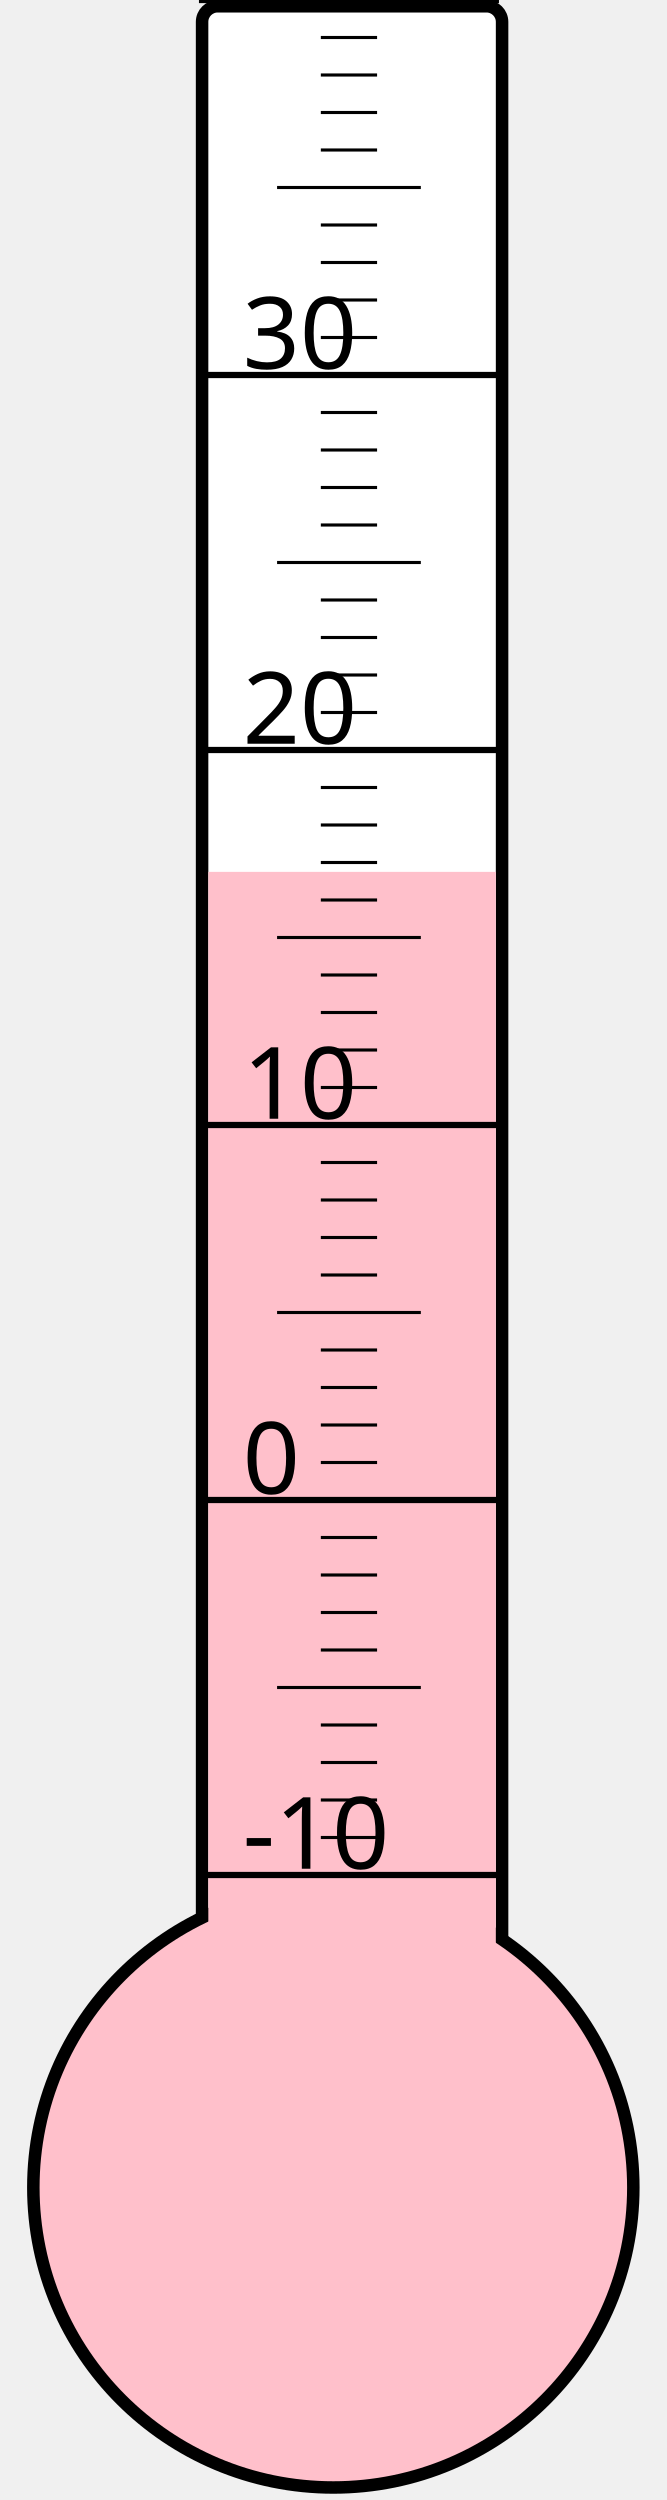
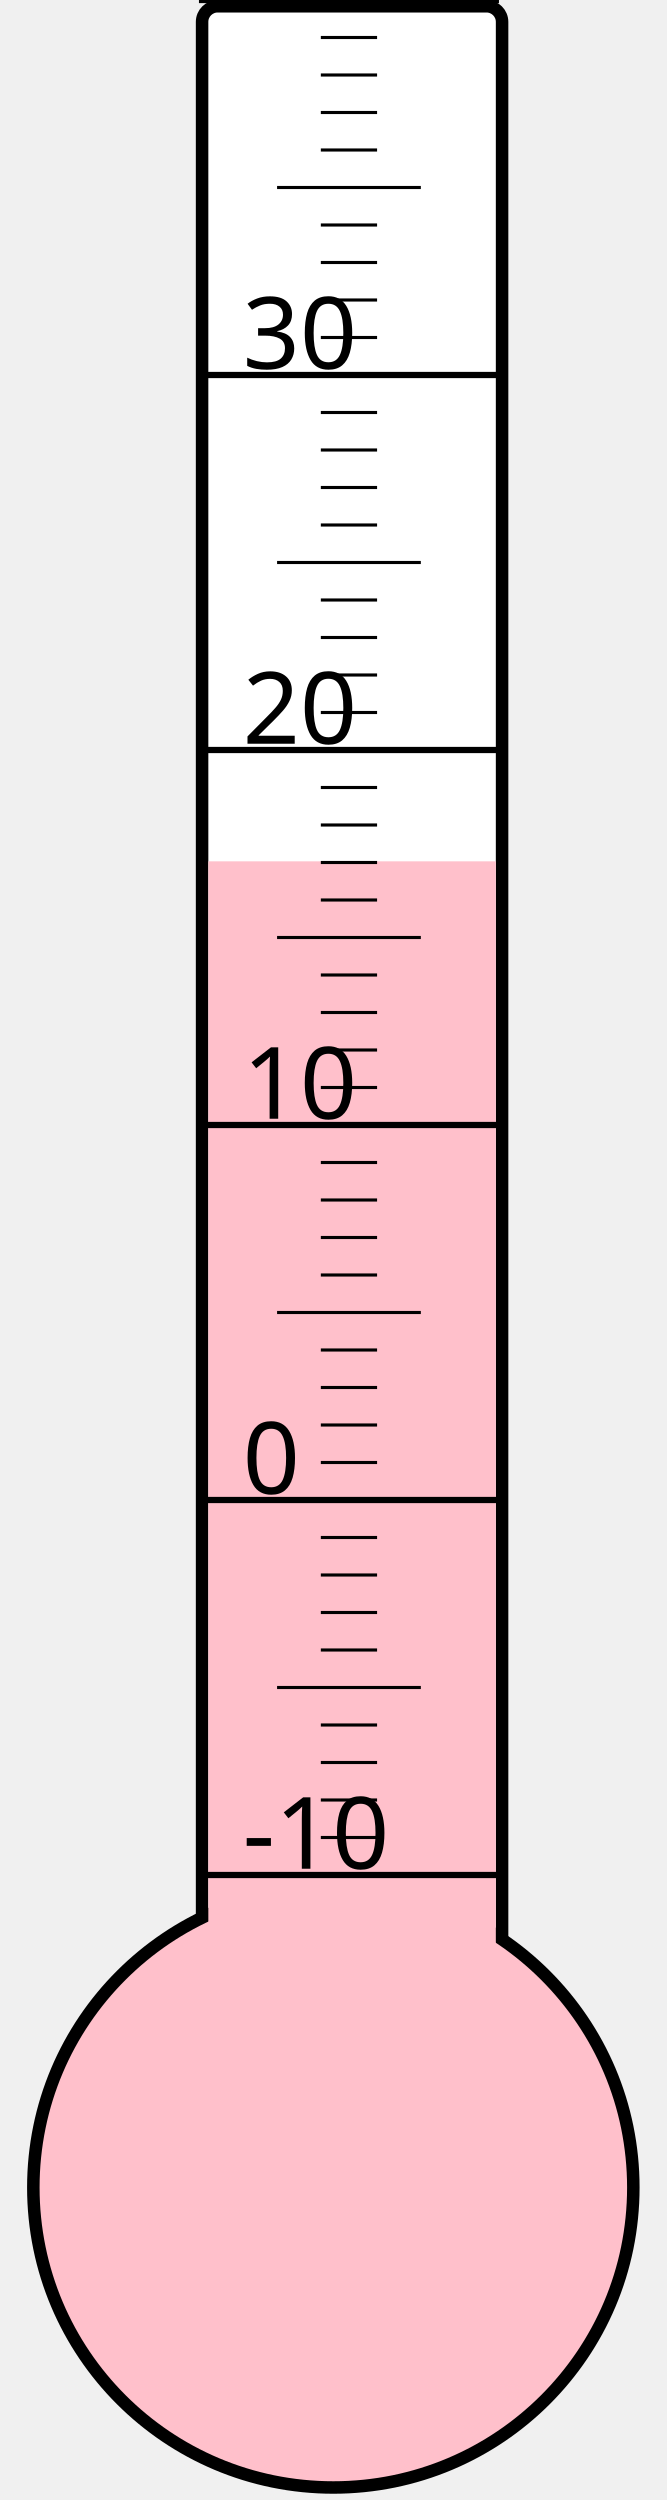
<svg xmlns="http://www.w3.org/2000/svg" width="40px" height="150px" viewBox="0 0 200 800">
  <rect width="200" height="800" x="0" y="0" style="fill: #ffffeb; fill-opacity: 0;" />
  <rect width="96" height="680" x="58" y="2" rx="5" ry="5" style="fill: white; fill-opacity: 1; stroke: black; stroke-width: 4;" />
  <circle cx="100" cy="700" r="96" style="fill: pink; stroke: black; stroke-width: 4;" />
-   <rect width="92" height="421.0" x="60" y="279.0" style="fill: pink; fill-opacity: 1; stroke-width: 0;" />
+   <rect width="92" height="424.375" x="60" y="275.625" style="fill: pink; fill-opacity: 1; stroke-width: 0;" />
  <text x="71" y="598" style="font-family: sans-serif; font-size: 24pt;">-10</text>
  <text x="71" y="478" style="font-family: sans-serif; font-size: 24pt;">0</text>
  <text x="71" y="358" style="font-family: sans-serif; font-size: 24pt;">10</text>
  <text x="71" y="238" style="font-family: sans-serif; font-size: 24pt;">20</text>
  <text x="71" y="118" style="font-family: sans-serif; font-size: 24pt;">30</text>
  <g style="stroke: black;">
    <line x1="57" y1="600" x2="153" y2="600" style="stroke-width: 2;" />
    <line x1="96" y1="588" x2="114" y2="588" style="stroke-width: 1;" />
    <line x1="96" y1="576" x2="114" y2="576" style="stroke-width: 1;" />
    <line x1="96" y1="564" x2="114" y2="564" style="stroke-width: 1;" />
    <line x1="96" y1="552" x2="114" y2="552" style="stroke-width: 1;" />
    <line x1="82" y1="540" x2="128" y2="540" style="stroke-width: 1;" />
    <line x1="96" y1="528" x2="114" y2="528" style="stroke-width: 1;" />
    <line x1="96" y1="516" x2="114" y2="516" style="stroke-width: 1;" />
    <line x1="96" y1="504" x2="114" y2="504" style="stroke-width: 1;" />
    <line x1="96" y1="492" x2="114" y2="492" style="stroke-width: 1;" />
    <line x1="57" y1="480" x2="153" y2="480" style="stroke-width: 2;" />
    <line x1="96" y1="468" x2="114" y2="468" style="stroke-width: 1;" />
    <line x1="96" y1="456" x2="114" y2="456" style="stroke-width: 1;" />
    <line x1="96" y1="444" x2="114" y2="444" style="stroke-width: 1;" />
    <line x1="96" y1="432" x2="114" y2="432" style="stroke-width: 1;" />
    <line x1="82" y1="420" x2="128" y2="420" style="stroke-width: 1;" />
    <line x1="96" y1="408" x2="114" y2="408" style="stroke-width: 1;" />
    <line x1="96" y1="396" x2="114" y2="396" style="stroke-width: 1;" />
    <line x1="96" y1="384" x2="114" y2="384" style="stroke-width: 1;" />
    <line x1="96" y1="372" x2="114" y2="372" style="stroke-width: 1;" />
    <line x1="57" y1="360" x2="153" y2="360" style="stroke-width: 2;" />
    <line x1="96" y1="348" x2="114" y2="348" style="stroke-width: 1;" />
    <line x1="96" y1="336" x2="114" y2="336" style="stroke-width: 1;" />
    <line x1="96" y1="324" x2="114" y2="324" style="stroke-width: 1;" />
    <line x1="96" y1="312" x2="114" y2="312" style="stroke-width: 1;" />
    <line x1="82" y1="300" x2="128" y2="300" style="stroke-width: 1;" />
    <line x1="96" y1="288" x2="114" y2="288" style="stroke-width: 1;" />
    <line x1="96" y1="276" x2="114" y2="276" style="stroke-width: 1;" />
    <line x1="96" y1="264" x2="114" y2="264" style="stroke-width: 1;" />
    <line x1="96" y1="252" x2="114" y2="252" style="stroke-width: 1;" />
    <line x1="57" y1="240" x2="153" y2="240" style="stroke-width: 2;" />
    <line x1="96" y1="228" x2="114" y2="228" style="stroke-width: 1;" />
    <line x1="96" y1="216" x2="114" y2="216" style="stroke-width: 1;" />
    <line x1="96" y1="204" x2="114" y2="204" style="stroke-width: 1;" />
    <line x1="96" y1="192" x2="114" y2="192" style="stroke-width: 1;" />
    <line x1="82" y1="180" x2="128" y2="180" style="stroke-width: 1;" />
    <line x1="96" y1="168" x2="114" y2="168" style="stroke-width: 1;" />
    <line x1="96" y1="156" x2="114" y2="156" style="stroke-width: 1;" />
    <line x1="96" y1="144" x2="114" y2="144" style="stroke-width: 1;" />
    <line x1="96" y1="132" x2="114" y2="132" style="stroke-width: 1;" />
    <line x1="57" y1="120" x2="153" y2="120" style="stroke-width: 2;" />
    <line x1="96" y1="108" x2="114" y2="108" style="stroke-width: 1;" />
    <line x1="96" y1="96" x2="114" y2="96" style="stroke-width: 1;" />
    <line x1="96" y1="84" x2="114" y2="84" style="stroke-width: 1;" />
    <line x1="96" y1="72" x2="114" y2="72" style="stroke-width: 1;" />
    <line x1="82" y1="60" x2="128" y2="60" style="stroke-width: 1;" />
    <line x1="96" y1="48" x2="114" y2="48" style="stroke-width: 1;" />
    <line x1="96" y1="36" x2="114" y2="36" style="stroke-width: 1;" />
    <line x1="96" y1="24" x2="114" y2="24" style="stroke-width: 1;" />
    <line x1="96" y1="12" x2="114" y2="12" style="stroke-width: 1;" />
    <line x1="57" y1="0" x2="153" y2="0" style="stroke-width: 2;" />
  </g>
</svg>
